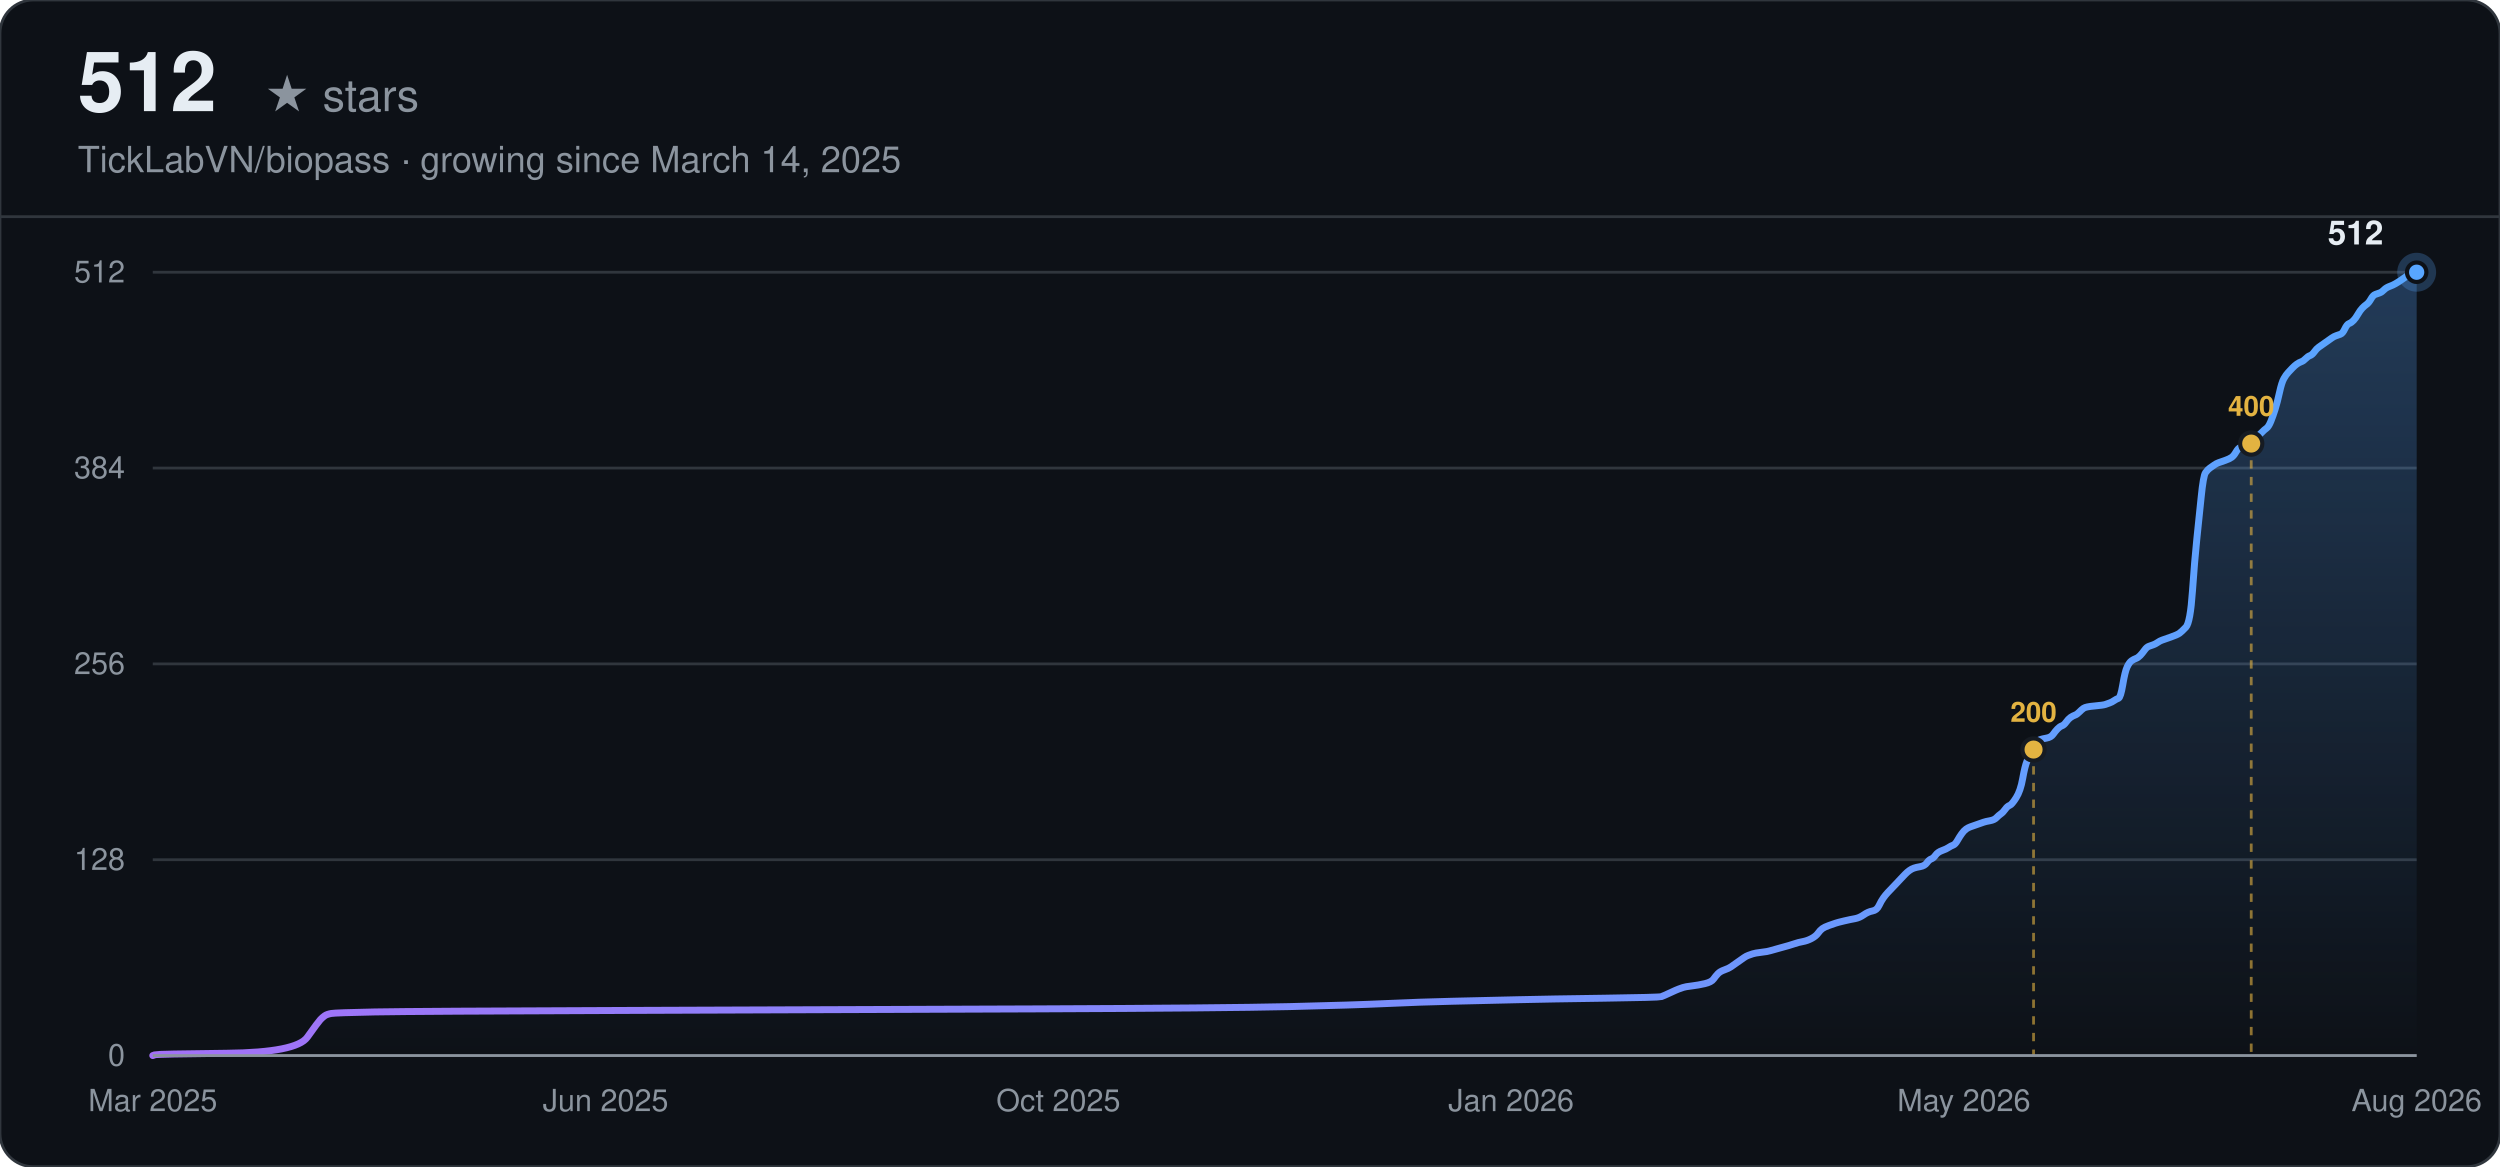
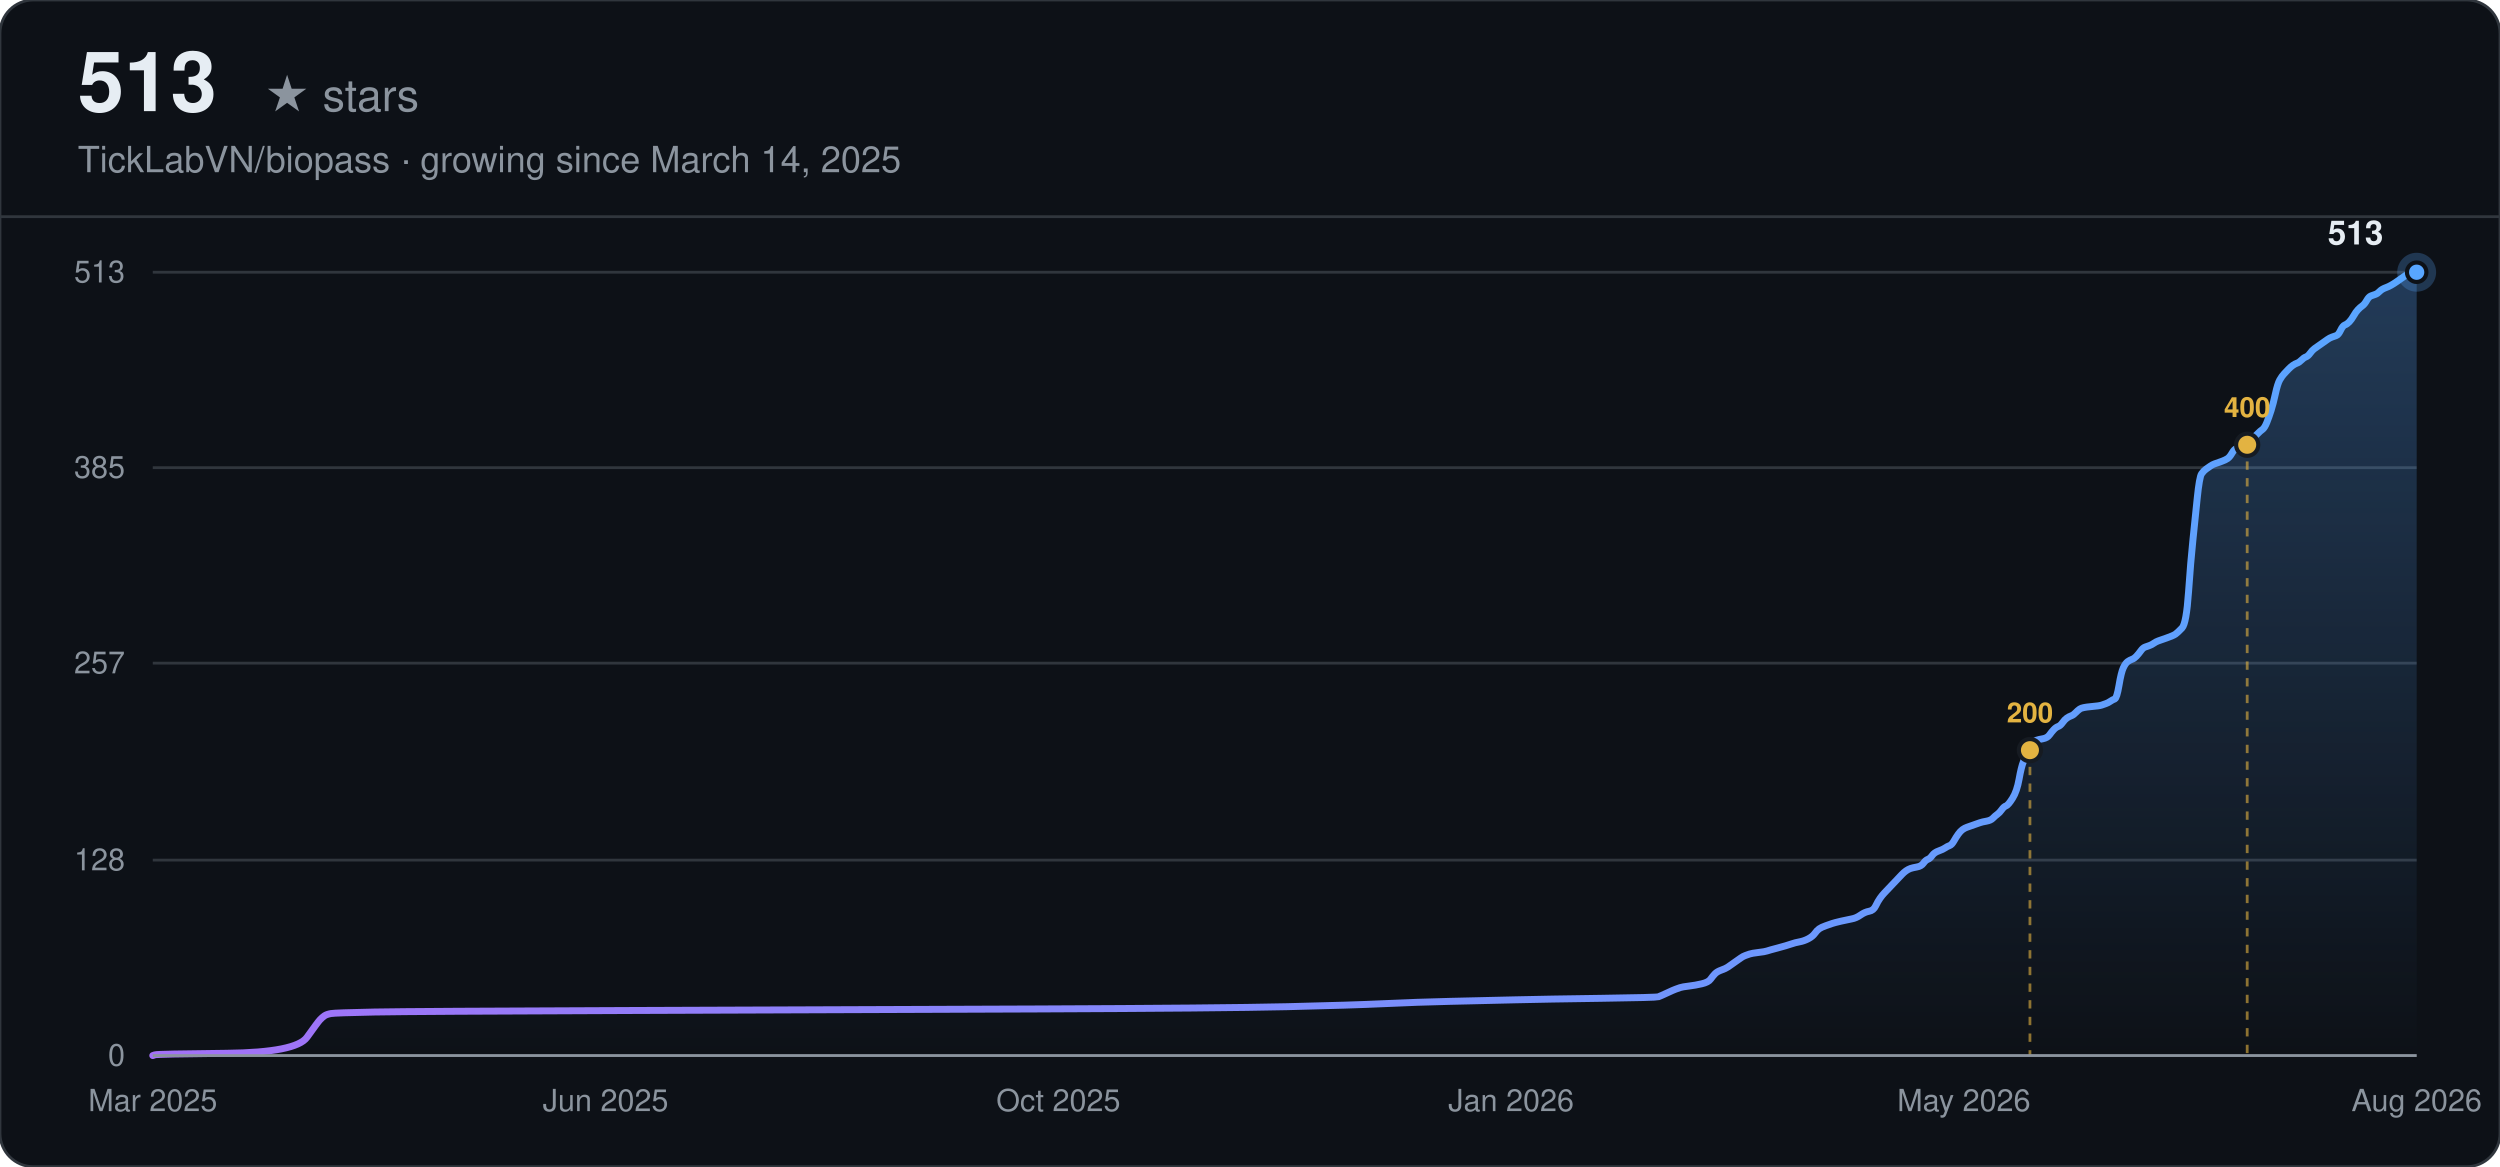
<svg xmlns="http://www.w3.org/2000/svg" width="900" height="420" viewBox="0 0 900 420" font-family="-apple-system, BlinkMacSystemFont, 'Segoe UI', Helvetica, Arial, sans-serif">
  <defs>
    <linearGradient id="line-dark" x1="0" y1="0" x2="1" y2="0">
      <stop offset="0%" stop-color="#a371f7" />
      <stop offset="100%" stop-color="#58a6ff" />
    </linearGradient>
    <linearGradient id="area-dark" x1="0" y1="0" x2="0" y2="1">
      <stop offset="0%" stop-color="#58a6ff" stop-opacity="0.28" />
      <stop offset="100%" stop-color="#58a6ff" stop-opacity="0" />
    </linearGradient>
  </defs>
  <rect width="900" height="420" rx="12" fill="#0d1117" />
  <rect width="900" height="420" rx="12" fill="none" stroke="#30363d" stroke-width="1" />
-   <text x="28" y="40" font-size="30" font-weight="700" fill="#e6edf3">512</text>
+   <text x="28" y="40" font-size="30" font-weight="700" fill="#e6edf3">513</text>
  <text x="28" y="40" font-size="16" fill="#8b949e" dx="67">★ stars</text>
  <text x="28" y="62" font-size="13" fill="#8b949e">TickLabVN/biopass · growing since March 14, 2025</text>
  <line x1="0" y1="78" x2="900" y2="78" stroke="#30363d" stroke-width="1" />
  <line x1="55" y1="380.00" x2="870" y2="380.00" stroke="#30363d" stroke-width="1" />
  <text x="45" y="380.00" text-anchor="end" dominant-baseline="middle" font-size="11" fill="#8b949e">0</text>
-   <line x1="55" y1="309.50" x2="870" y2="309.50" stroke="#30363d" stroke-width="1" />
-   <text x="45" y="309.50" text-anchor="end" dominant-baseline="middle" font-size="11" fill="#8b949e">128</text>
-   <line x1="55" y1="239.00" x2="870" y2="239.00" stroke="#30363d" stroke-width="1" />
-   <text x="45" y="239.00" text-anchor="end" dominant-baseline="middle" font-size="11" fill="#8b949e">256</text>
-   <line x1="55" y1="168.50" x2="870" y2="168.50" stroke="#30363d" stroke-width="1" />
-   <text x="45" y="168.50" text-anchor="end" dominant-baseline="middle" font-size="11" fill="#8b949e">384</text>
+   <line x1="55" y1="309.64" x2="870" y2="309.64" stroke="#30363d" stroke-width="1" />
+   <text x="45" y="309.64" text-anchor="end" dominant-baseline="middle" font-size="11" fill="#8b949e">128</text>
+   <line x1="55" y1="238.73" x2="870" y2="238.73" stroke="#30363d" stroke-width="1" />
+   <text x="45" y="238.73" text-anchor="end" dominant-baseline="middle" font-size="11" fill="#8b949e">257</text>
+   <line x1="55" y1="168.36" x2="870" y2="168.36" stroke="#30363d" stroke-width="1" />
+   <text x="45" y="168.36" text-anchor="end" dominant-baseline="middle" font-size="11" fill="#8b949e">385</text>
  <line x1="55" y1="98.00" x2="870" y2="98.00" stroke="#30363d" stroke-width="1" />
-   <text x="45" y="98.00" text-anchor="end" dominant-baseline="middle" font-size="11" fill="#8b949e">512</text>
+   <text x="45" y="98.00" text-anchor="end" dominant-baseline="middle" font-size="11" fill="#8b949e">513</text>
  <text x="55.00" y="400" text-anchor="middle" font-size="11" fill="#8b949e">Mar 2025</text>
  <text x="218.00" y="400" text-anchor="middle" font-size="11" fill="#8b949e">Jun 2025</text>
  <text x="381.00" y="400" text-anchor="middle" font-size="11" fill="#8b949e">Oct 2025</text>
  <text x="544.00" y="400" text-anchor="middle" font-size="11" fill="#8b949e">Jan 2026</text>
  <text x="707.00" y="400" text-anchor="middle" font-size="11" fill="#8b949e">May 2026</text>
  <text x="870.00" y="400" text-anchor="middle" font-size="11" fill="#8b949e">Aug 2026</text>
-   <path d="M55.00,380.00 L55.78,379.72 Q56.57,379.45 81.64,379.17 Q106.72,378.90 110.64,373.39 Q114.56,367.88 115.34,367.06 Q116.13,366.23 116.91,365.68 Q117.69,365.13 119.26,364.85 Q120.83,364.58 134.93,364.30 Q149.04,364.03 227.40,363.75 Q305.77,363.48 373.16,363.20 Q440.56,362.93 464.07,362.38 Q487.58,361.82 499.33,361.27 Q511.09,360.72 522.84,360.45 Q534.60,360.17 546.35,359.90 Q558.11,359.62 577.70,359.35 Q597.29,359.07 598.07,358.79 Q598.86,358.52 601.21,357.42 Q603.56,356.32 604.34,356.04 Q605.13,355.77 605.91,355.49 Q606.69,355.21 609.04,354.94 Q611.39,354.66 613.75,354.11 Q616.10,353.56 616.88,352.46 Q617.66,351.36 618.45,350.53 Q619.23,349.71 620.80,349.16 Q622.37,348.61 623.15,348.05 Q623.93,347.50 625.50,346.40 Q627.07,345.30 627.85,344.75 Q628.63,344.20 629.42,343.92 Q630.20,343.65 630.99,343.37 Q631.77,343.10 634.12,342.82 Q636.47,342.55 637.25,342.27 Q638.04,342.00 641.17,341.17 Q644.31,340.34 645.88,339.79 Q647.44,339.24 649.01,338.97 Q650.58,338.69 652.14,337.87 Q653.71,337.04 654.50,335.94 Q655.28,334.84 656.06,334.29 Q656.85,333.73 658.41,333.18 Q659.98,332.63 660.76,332.36 Q661.55,332.08 663.90,331.53 Q666.25,330.98 667.82,330.71 Q669.38,330.43 670.95,329.33 Q672.52,328.23 674.09,327.95 Q675.65,327.68 676.44,326.02 Q677.22,324.37 678.00,323.27 Q678.79,322.17 679.57,321.34 Q680.36,320.52 681.14,319.69 Q681.92,318.86 682.71,318.04 Q683.49,317.21 684.27,316.38 Q685.06,315.56 685.84,314.73 Q686.63,313.91 687.41,313.36 Q688.19,312.80 688.98,312.53 Q689.76,312.25 691.33,311.98 Q692.89,311.70 693.68,310.60 Q694.46,309.50 695.25,309.22 Q696.03,308.95 696.81,307.85 Q697.60,306.75 699.16,306.20 Q700.73,305.64 701.51,305.09 Q702.30,304.54 703.08,304.27 Q703.87,303.99 704.65,302.62 Q705.43,301.24 706.22,300.14 Q707.00,299.04 707.78,298.48 Q708.57,297.93 709.35,297.66 Q710.13,297.38 710.92,297.11 Q711.70,296.83 712.49,296.56 Q713.27,296.28 714.05,296.01 Q714.84,295.73 716.40,295.46 Q717.97,295.18 718.75,294.35 Q719.54,293.53 720.32,292.98 Q721.11,292.43 721.89,291.32 Q722.67,290.22 723.46,289.95 Q724.24,289.67 725.81,287.19 Q727.38,284.71 728.16,280.31 Q728.94,275.90 729.73,273.97 Q730.51,272.05 731.29,270.39 Q732.08,268.74 732.86,267.64 Q733.64,266.54 734.43,266.26 Q735.21,265.99 736.78,265.71 Q738.35,265.44 739.13,264.34 Q739.91,263.23 740.70,262.41 Q741.48,261.58 742.26,261.31 Q743.05,261.03 743.83,259.93 Q744.62,258.83 745.40,258.28 Q746.18,257.73 746.97,257.45 Q747.75,257.18 748.53,256.35 Q749.32,255.52 750.10,254.97 Q750.88,254.42 754.02,254.15 Q757.15,253.87 757.94,253.60 Q758.72,253.32 759.50,253.04 Q760.29,252.77 761.07,252.22 Q761.86,251.67 762.64,251.39 Q763.42,251.12 764.21,246.44 Q764.99,241.75 765.77,240.10 Q766.56,238.45 767.34,237.90 Q768.13,237.35 768.91,237.07 Q769.69,236.80 770.48,235.97 Q771.26,235.14 772.04,234.04 Q772.83,232.94 773.61,232.67 Q774.39,232.39 775.18,232.12 Q775.96,231.84 776.75,231.29 Q777.53,230.74 778.31,230.46 Q779.10,230.19 781.45,229.36 Q783.80,228.54 784.58,227.98 Q785.37,227.43 786.93,225.78 Q788.50,224.13 789.28,212.84 Q790.07,201.55 790.85,194.11 Q791.63,186.68 792.42,178.96 Q793.20,171.25 793.99,170.15 Q794.77,169.05 795.55,168.50 Q796.34,167.95 797.12,167.40 Q797.90,166.85 798.69,166.57 Q799.47,166.30 801.04,165.75 Q802.61,165.20 803.39,164.64 Q804.17,164.09 804.96,162.72 Q805.74,161.34 806.52,161.06 Q807.31,160.79 808.09,160.51 Q808.88,160.24 809.66,159.69 Q810.44,159.14 811.23,158.31 Q812.01,157.48 812.79,156.93 Q813.58,156.38 814.36,155.56 Q815.14,154.73 815.93,154.18 Q816.71,153.63 817.50,151.70 Q818.28,149.77 819.06,147.29 Q819.85,144.82 820.63,141.24 Q821.41,137.66 822.20,136.28 Q822.98,134.90 823.76,134.08 Q824.55,133.25 825.33,132.42 Q826.12,131.60 826.90,131.05 Q827.68,130.50 828.47,130.22 Q829.25,129.95 830.03,129.12 Q830.82,128.29 831.60,128.02 Q832.38,127.74 833.17,126.64 Q833.95,125.54 834.74,124.99 Q835.52,124.44 837.09,123.34 Q838.65,122.23 839.44,121.68 Q840.22,121.13 841.00,120.86 Q841.79,120.58 842.57,120.31 Q843.36,120.03 844.14,118.38 Q844.92,116.73 845.71,116.45 Q846.49,116.18 847.27,115.35 Q848.06,114.52 848.84,113.15 Q849.63,111.77 850.41,110.94 Q851.19,110.12 851.98,109.57 Q852.76,109.02 853.54,107.64 Q854.33,106.26 855.11,105.99 Q855.89,105.71 856.68,105.44 Q857.46,105.16 858.25,104.33 Q859.03,103.51 860.60,102.96 Q862.16,102.41 864.51,100.75 Q866.87,99.10 867.65,98.55 Q868.43,98.00 869.22,98.00 L870.00,98.00 L870.00,380.00 L55.00,380.00 Z" fill="url(#area-dark)" stroke="none" />
-   <path d="M55.00,380.00 L55.78,379.72 Q56.57,379.45 81.64,379.17 Q106.72,378.90 110.64,373.39 Q114.56,367.88 115.34,367.06 Q116.13,366.23 116.91,365.68 Q117.69,365.13 119.26,364.85 Q120.83,364.58 134.93,364.30 Q149.04,364.03 227.40,363.75 Q305.77,363.48 373.16,363.20 Q440.56,362.93 464.07,362.38 Q487.58,361.82 499.33,361.27 Q511.09,360.72 522.84,360.45 Q534.60,360.17 546.35,359.90 Q558.11,359.62 577.70,359.35 Q597.29,359.07 598.07,358.79 Q598.86,358.52 601.21,357.42 Q603.56,356.32 604.34,356.04 Q605.13,355.77 605.91,355.49 Q606.69,355.21 609.04,354.94 Q611.39,354.66 613.75,354.11 Q616.10,353.56 616.88,352.46 Q617.66,351.36 618.45,350.53 Q619.23,349.71 620.80,349.16 Q622.37,348.61 623.15,348.05 Q623.93,347.50 625.50,346.40 Q627.07,345.30 627.85,344.75 Q628.63,344.20 629.42,343.92 Q630.20,343.65 630.99,343.37 Q631.77,343.10 634.12,342.82 Q636.47,342.55 637.25,342.27 Q638.04,342.00 641.17,341.17 Q644.31,340.34 645.88,339.79 Q647.44,339.24 649.01,338.97 Q650.58,338.69 652.14,337.87 Q653.71,337.04 654.50,335.94 Q655.28,334.84 656.06,334.29 Q656.85,333.73 658.41,333.18 Q659.98,332.63 660.76,332.36 Q661.55,332.08 663.90,331.53 Q666.25,330.98 667.82,330.71 Q669.38,330.43 670.95,329.33 Q672.52,328.23 674.09,327.95 Q675.65,327.68 676.44,326.02 Q677.22,324.37 678.00,323.27 Q678.79,322.17 679.57,321.34 Q680.36,320.52 681.14,319.69 Q681.92,318.86 682.71,318.04 Q683.49,317.21 684.27,316.38 Q685.06,315.56 685.84,314.73 Q686.63,313.91 687.41,313.36 Q688.19,312.80 688.98,312.53 Q689.76,312.25 691.33,311.98 Q692.89,311.70 693.68,310.60 Q694.46,309.50 695.25,309.22 Q696.03,308.95 696.81,307.85 Q697.60,306.75 699.16,306.20 Q700.73,305.64 701.51,305.09 Q702.30,304.54 703.08,304.27 Q703.87,303.99 704.65,302.62 Q705.43,301.24 706.22,300.14 Q707.00,299.04 707.78,298.48 Q708.57,297.93 709.35,297.66 Q710.13,297.38 710.92,297.11 Q711.70,296.83 712.49,296.56 Q713.27,296.28 714.05,296.01 Q714.84,295.73 716.40,295.46 Q717.97,295.18 718.75,294.35 Q719.54,293.53 720.32,292.98 Q721.11,292.43 721.89,291.32 Q722.67,290.22 723.46,289.95 Q724.24,289.67 725.81,287.19 Q727.38,284.71 728.16,280.31 Q728.94,275.90 729.73,273.97 Q730.51,272.05 731.29,270.39 Q732.08,268.74 732.86,267.64 Q733.64,266.54 734.43,266.26 Q735.21,265.99 736.78,265.71 Q738.35,265.44 739.13,264.34 Q739.91,263.23 740.70,262.41 Q741.48,261.58 742.26,261.31 Q743.05,261.03 743.83,259.93 Q744.62,258.83 745.40,258.28 Q746.18,257.73 746.97,257.45 Q747.75,257.18 748.53,256.35 Q749.32,255.52 750.10,254.97 Q750.88,254.42 754.02,254.15 Q757.15,253.87 757.94,253.60 Q758.72,253.32 759.50,253.04 Q760.29,252.77 761.07,252.22 Q761.86,251.67 762.64,251.39 Q763.42,251.12 764.21,246.44 Q764.99,241.75 765.77,240.10 Q766.56,238.45 767.34,237.90 Q768.13,237.35 768.91,237.07 Q769.69,236.80 770.48,235.97 Q771.26,235.14 772.04,234.04 Q772.83,232.94 773.61,232.67 Q774.39,232.39 775.18,232.12 Q775.96,231.84 776.75,231.29 Q777.53,230.74 778.31,230.46 Q779.10,230.19 781.45,229.36 Q783.80,228.54 784.58,227.98 Q785.37,227.43 786.93,225.78 Q788.50,224.13 789.28,212.84 Q790.07,201.55 790.85,194.11 Q791.63,186.68 792.42,178.96 Q793.20,171.25 793.99,170.15 Q794.77,169.05 795.55,168.50 Q796.34,167.95 797.12,167.40 Q797.90,166.85 798.69,166.57 Q799.47,166.30 801.04,165.75 Q802.61,165.20 803.39,164.64 Q804.17,164.09 804.96,162.72 Q805.74,161.34 806.52,161.06 Q807.31,160.79 808.09,160.51 Q808.88,160.24 809.66,159.69 Q810.44,159.14 811.23,158.31 Q812.01,157.48 812.79,156.93 Q813.58,156.38 814.36,155.56 Q815.14,154.73 815.93,154.18 Q816.71,153.63 817.50,151.70 Q818.28,149.77 819.06,147.29 Q819.85,144.82 820.63,141.24 Q821.41,137.66 822.20,136.28 Q822.98,134.90 823.76,134.08 Q824.55,133.25 825.33,132.42 Q826.12,131.60 826.90,131.05 Q827.68,130.50 828.47,130.22 Q829.25,129.95 830.03,129.12 Q830.82,128.29 831.60,128.02 Q832.38,127.74 833.17,126.64 Q833.95,125.54 834.74,124.99 Q835.52,124.44 837.09,123.34 Q838.65,122.23 839.44,121.68 Q840.22,121.13 841.00,120.86 Q841.79,120.58 842.57,120.31 Q843.36,120.03 844.14,118.38 Q844.92,116.73 845.71,116.45 Q846.49,116.18 847.27,115.35 Q848.06,114.52 848.84,113.15 Q849.63,111.77 850.41,110.94 Q851.19,110.12 851.98,109.57 Q852.76,109.02 853.54,107.64 Q854.33,106.26 855.11,105.99 Q855.89,105.71 856.68,105.44 Q857.46,105.16 858.25,104.33 Q859.03,103.51 860.60,102.96 Q862.16,102.41 864.51,100.75 Q866.87,99.10 867.65,98.55 Q868.43,98.00 869.22,98.00 L870.00,98.00" fill="none" stroke="url(#line-dark)" stroke-width="2.5" stroke-linecap="round" />
-   <line x1="732.08" y1="269.84" x2="732.08" y2="380.00" stroke="#e3b341" stroke-width="1" stroke-dasharray="3,3" opacity="0.6" />
-   <circle cx="732.08" cy="269.84" r="4" fill="#e3b341" stroke="#161b22" stroke-width="1.5" />
-   <text x="732.08" y="259.84" text-anchor="middle" font-size="10" font-weight="600" fill="#e3b341">200</text>
-   <line x1="810.44" y1="159.69" x2="810.44" y2="380.00" stroke="#e3b341" stroke-width="1" stroke-dasharray="3,3" opacity="0.6" />
-   <circle cx="810.44" cy="159.69" r="4" fill="#e3b341" stroke="#161b22" stroke-width="1.5" />
-   <text x="810.44" y="149.69" text-anchor="middle" font-size="10" font-weight="600" fill="#e3b341">400</text>
+   <path d="M55.00,380.00 L55.78,379.73 Q56.56,379.45 81.59,379.18 Q106.62,378.90 110.53,373.40 Q114.44,367.91 115.23,367.08 Q116.01,366.26 116.79,365.71 Q117.57,365.16 119.14,364.88 Q120.70,364.61 134.78,364.33 Q148.86,364.06 227.07,363.78 Q305.29,363.51 372.55,363.23 Q439.82,362.96 463.28,362.41 Q486.75,361.86 498.48,361.31 Q510.21,360.76 521.94,360.49 Q533.68,360.21 545.41,359.94 Q557.14,359.66 576.69,359.39 Q596.25,359.11 597.03,358.84 Q597.81,358.56 600.16,357.46 Q602.50,356.36 603.29,356.09 Q604.07,355.81 604.85,355.54 Q605.63,355.26 607.98,354.99 Q610.33,354.71 612.67,354.16 Q615.02,353.61 615.80,352.51 Q616.58,351.42 617.37,350.59 Q618.15,349.77 619.71,349.22 Q621.28,348.67 622.06,348.12 Q622.84,347.57 624.40,346.47 Q625.97,345.37 626.75,344.82 Q627.53,344.27 628.32,343.99 Q629.10,343.72 629.88,343.44 Q630.66,343.17 633.01,342.89 Q635.36,342.62 636.14,342.35 Q636.92,342.07 640.05,341.25 Q643.18,340.42 644.74,339.87 Q646.31,339.32 647.87,339.05 Q649.43,338.77 651.00,337.95 Q652.56,337.12 653.34,336.02 Q654.13,334.92 654.91,334.37 Q655.69,333.82 657.26,333.27 Q658.82,332.73 659.60,332.45 Q660.38,332.18 662.73,331.63 Q665.08,331.08 666.64,330.80 Q668.21,330.53 669.77,329.43 Q671.33,328.33 672.90,328.05 Q674.46,327.78 675.24,326.13 Q676.03,324.48 676.81,323.38 Q677.59,322.28 678.37,321.46 Q679.16,320.63 679.94,319.81 Q680.72,318.98 681.50,318.16 Q682.28,317.33 683.07,316.51 Q683.85,315.68 684.63,314.86 Q685.41,314.04 686.19,313.49 Q686.98,312.94 687.76,312.66 Q688.54,312.39 690.11,312.11 Q691.67,311.84 692.45,310.74 Q693.23,309.64 694.02,309.36 Q694.80,309.09 695.58,307.99 Q696.36,306.89 697.93,306.34 Q699.49,305.79 700.27,305.24 Q701.06,304.69 701.84,304.42 Q702.62,304.14 703.40,302.77 Q704.18,301.39 704.97,300.29 Q705.75,299.19 706.53,298.64 Q707.31,298.09 708.10,297.82 Q708.88,297.54 709.66,297.27 Q710.44,296.99 711.22,296.72 Q712.01,296.44 712.79,296.17 Q713.57,295.89 715.13,295.62 Q716.70,295.35 717.48,294.52 Q718.26,293.70 719.05,293.15 Q719.83,292.60 720.61,291.50 Q721.39,290.40 722.17,290.12 Q722.96,289.85 724.52,287.37 Q726.08,284.90 726.87,280.50 Q727.65,276.11 728.43,274.18 Q729.21,272.26 730.00,270.61 Q730.78,268.96 731.56,267.86 Q732.34,266.76 733.12,266.49 Q733.91,266.21 735.47,265.94 Q737.03,265.66 737.82,264.56 Q738.60,263.46 739.38,262.64 Q740.16,261.81 740.95,261.54 Q741.73,261.26 742.51,260.16 Q743.29,259.06 744.07,258.51 Q744.86,257.96 745.64,257.69 Q746.42,257.42 747.20,256.59 Q747.98,255.77 748.77,255.22 Q749.55,254.67 752.68,254.39 Q755.81,254.12 756.59,253.84 Q757.37,253.57 758.15,253.29 Q758.93,253.02 759.72,252.47 Q760.50,251.92 761.28,251.64 Q762.06,251.37 762.85,246.70 Q763.63,242.02 764.41,240.37 Q765.19,238.73 765.97,238.18 Q766.76,237.63 767.54,237.35 Q768.32,237.08 769.10,236.25 Q769.88,235.43 770.67,234.33 Q771.45,233.23 772.23,232.95 Q773.01,232.68 773.80,232.40 Q774.58,232.13 775.36,231.58 Q776.14,231.03 776.92,230.75 Q777.71,230.48 780.05,229.65 Q782.40,228.83 783.18,228.28 Q783.96,227.73 785.53,226.08 Q787.09,224.43 787.87,213.16 Q788.66,201.89 789.44,194.47 Q790.22,187.05 791.00,179.36 Q791.79,171.66 792.57,170.56 Q793.35,169.46 794.13,168.91 Q794.91,168.36 795.70,167.81 Q796.48,167.26 797.26,166.99 Q798.04,166.71 799.61,166.16 Q801.17,165.61 801.95,165.06 Q802.74,164.51 803.52,163.14 Q804.30,161.77 805.08,161.49 Q805.86,161.22 806.65,160.94 Q807.43,160.67 808.21,160.12 Q808.99,159.57 809.77,158.74 Q810.56,157.92 811.34,157.37 Q812.12,156.82 812.90,155.99 Q813.69,155.17 814.47,154.62 Q815.25,154.07 816.03,152.15 Q816.81,150.22 817.60,147.75 Q818.38,145.27 819.16,141.70 Q819.94,138.13 820.72,136.75 Q821.51,135.38 822.29,134.56 Q823.07,133.73 823.85,132.91 Q824.64,132.08 825.42,131.53 Q826.20,130.98 826.98,130.71 Q827.76,130.43 828.55,129.61 Q829.33,128.78 830.11,128.51 Q830.89,128.23 831.67,127.13 Q832.46,126.04 833.24,125.49 Q834.02,124.94 835.59,123.84 Q837.15,122.74 837.93,122.19 Q838.71,121.64 839.50,121.36 Q840.28,121.09 841.06,120.81 Q841.84,120.54 842.62,118.89 Q843.41,117.24 844.19,116.96 Q844.97,116.69 845.75,115.87 Q846.54,115.04 847.32,113.67 Q848.10,112.29 848.88,111.47 Q849.66,110.64 850.45,110.09 Q851.23,109.54 852.01,108.17 Q852.79,106.80 853.57,106.52 Q854.36,106.25 855.14,105.97 Q855.92,105.70 856.70,104.87 Q857.49,104.05 859.05,103.50 Q860.61,102.95 862.96,101.30 Q865.31,99.65 866.09,99.10 Q866.87,98.55 867.65,98.27 Q868.44,98.00 869.22,98.00 L870.00,98.00 L870.00,380.00 L55.00,380.00 Z" fill="url(#area-dark)" stroke="none" />
+   <path d="M55.00,380.00 L55.78,379.73 Q56.56,379.45 81.59,379.18 Q106.62,378.90 110.53,373.40 Q114.44,367.91 115.23,367.08 Q116.01,366.26 116.79,365.71 Q117.57,365.16 119.14,364.88 Q120.70,364.61 134.78,364.33 Q148.86,364.06 227.07,363.78 Q305.29,363.51 372.55,363.23 Q439.82,362.96 463.28,362.41 Q486.75,361.86 498.48,361.31 Q510.21,360.76 521.94,360.49 Q533.68,360.21 545.41,359.94 Q557.14,359.66 576.69,359.39 Q596.25,359.11 597.03,358.84 Q597.81,358.56 600.16,357.46 Q602.50,356.36 603.29,356.09 Q604.07,355.81 604.85,355.54 Q605.63,355.26 607.98,354.99 Q610.33,354.71 612.67,354.16 Q615.02,353.61 615.80,352.51 Q616.58,351.42 617.37,350.59 Q618.15,349.77 619.71,349.22 Q621.28,348.67 622.06,348.12 Q622.84,347.57 624.40,346.47 Q625.97,345.37 626.75,344.82 Q627.53,344.27 628.32,343.99 Q629.10,343.72 629.88,343.44 Q630.66,343.17 633.01,342.89 Q635.36,342.62 636.14,342.35 Q636.92,342.07 640.05,341.25 Q643.18,340.42 644.74,339.87 Q646.31,339.32 647.87,339.05 Q649.43,338.77 651.00,337.95 Q652.56,337.12 653.34,336.02 Q654.13,334.92 654.91,334.37 Q655.69,333.82 657.26,333.27 Q658.82,332.73 659.60,332.45 Q660.38,332.18 662.73,331.63 Q665.08,331.08 666.64,330.80 Q668.21,330.53 669.77,329.43 Q671.33,328.33 672.90,328.05 Q674.46,327.78 675.24,326.13 Q676.03,324.48 676.81,323.38 Q677.59,322.28 678.37,321.46 Q679.16,320.63 679.94,319.81 Q680.72,318.98 681.50,318.16 Q682.28,317.33 683.07,316.51 Q683.85,315.68 684.63,314.86 Q685.41,314.04 686.19,313.49 Q686.98,312.94 687.76,312.66 Q688.54,312.39 690.11,312.11 Q691.67,311.84 692.45,310.74 Q693.23,309.64 694.02,309.36 Q694.80,309.09 695.58,307.99 Q696.36,306.89 697.93,306.34 Q699.49,305.79 700.27,305.24 Q701.06,304.69 701.84,304.42 Q702.62,304.14 703.40,302.77 Q704.18,301.39 704.97,300.29 Q705.75,299.19 706.53,298.64 Q707.31,298.09 708.10,297.82 Q708.88,297.54 709.66,297.27 Q710.44,296.99 711.22,296.72 Q712.01,296.44 712.79,296.17 Q713.57,295.89 715.13,295.62 Q716.70,295.35 717.48,294.52 Q718.26,293.70 719.05,293.15 Q719.83,292.60 720.61,291.50 Q721.39,290.40 722.17,290.12 Q722.96,289.85 724.52,287.37 Q726.08,284.90 726.87,280.50 Q727.65,276.11 728.43,274.18 Q729.21,272.26 730.00,270.61 Q730.78,268.96 731.56,267.86 Q732.34,266.76 733.12,266.49 Q733.91,266.21 735.47,265.94 Q737.03,265.66 737.82,264.56 Q738.60,263.46 739.38,262.64 Q740.16,261.81 740.95,261.54 Q741.73,261.26 742.51,260.16 Q743.29,259.06 744.07,258.51 Q744.86,257.96 745.64,257.69 Q746.42,257.42 747.20,256.59 Q747.98,255.77 748.77,255.22 Q749.55,254.67 752.68,254.39 Q755.81,254.12 756.59,253.84 Q757.37,253.57 758.15,253.29 Q758.93,253.02 759.72,252.47 Q760.50,251.92 761.28,251.64 Q762.06,251.37 762.85,246.70 Q763.63,242.02 764.41,240.37 Q765.19,238.73 765.97,238.18 Q766.76,237.63 767.54,237.35 Q768.32,237.08 769.10,236.25 Q769.88,235.43 770.67,234.33 Q771.45,233.23 772.23,232.95 Q773.01,232.68 773.80,232.40 Q774.58,232.13 775.36,231.58 Q776.14,231.03 776.92,230.75 Q777.71,230.48 780.05,229.65 Q782.40,228.83 783.18,228.28 Q783.96,227.73 785.53,226.08 Q787.09,224.43 787.87,213.16 Q788.66,201.89 789.44,194.47 Q790.22,187.05 791.00,179.36 Q791.79,171.66 792.57,170.56 Q793.35,169.46 794.13,168.91 Q794.91,168.36 795.70,167.81 Q796.48,167.26 797.26,166.99 Q798.04,166.71 799.61,166.16 Q801.17,165.61 801.95,165.06 Q802.74,164.51 803.52,163.14 Q804.30,161.77 805.08,161.49 Q805.86,161.22 806.65,160.94 Q807.43,160.67 808.21,160.12 Q808.99,159.57 809.77,158.74 Q810.56,157.92 811.34,157.37 Q812.12,156.82 812.90,155.99 Q813.69,155.17 814.47,154.62 Q815.25,154.07 816.03,152.15 Q816.81,150.22 817.60,147.75 Q818.38,145.27 819.16,141.70 Q819.94,138.13 820.72,136.75 Q821.51,135.38 822.29,134.56 Q823.07,133.73 823.85,132.91 Q824.64,132.08 825.42,131.53 Q826.20,130.98 826.98,130.71 Q827.76,130.43 828.55,129.61 Q829.33,128.78 830.11,128.51 Q830.89,128.23 831.67,127.13 Q832.46,126.04 833.24,125.49 Q834.02,124.94 835.59,123.84 Q837.15,122.74 837.93,122.19 Q838.71,121.64 839.50,121.36 Q840.28,121.09 841.06,120.81 Q841.84,120.54 842.62,118.89 Q843.41,117.24 844.19,116.96 Q844.97,116.69 845.75,115.87 Q846.54,115.04 847.32,113.67 Q848.10,112.29 848.88,111.47 Q849.66,110.64 850.45,110.09 Q851.23,109.54 852.01,108.17 Q852.79,106.80 853.57,106.52 Q854.36,106.25 855.14,105.97 Q855.92,105.70 856.70,104.87 Q857.49,104.05 859.05,103.50 Q860.61,102.95 862.96,101.30 Q865.31,99.65 866.09,99.10 Q866.87,98.55 867.65,98.27 Q868.44,98.00 869.22,98.00 L870.00,98.00" fill="none" stroke="url(#line-dark)" stroke-width="2.5" stroke-linecap="round" />
+   <line x1="730.78" y1="270.06" x2="730.78" y2="380.00" stroke="#e3b341" stroke-width="1" stroke-dasharray="3,3" opacity="0.6" />
+   <circle cx="730.78" cy="270.06" r="4" fill="#e3b341" stroke="#161b22" stroke-width="1.5" />
+   <text x="730.78" y="260.06" text-anchor="middle" font-size="10" font-weight="600" fill="#e3b341">200</text>
+   <line x1="808.99" y1="160.12" x2="808.99" y2="380.00" stroke="#e3b341" stroke-width="1" stroke-dasharray="3,3" opacity="0.6" />
+   <circle cx="808.99" cy="160.12" r="4" fill="#e3b341" stroke="#161b22" stroke-width="1.5" />
+   <text x="808.99" y="150.12" text-anchor="middle" font-size="10" font-weight="600" fill="#e3b341">400</text>
  <circle cx="870.00" cy="98.00" r="7" fill="#58a6ff" opacity="0.25" />
  <circle cx="870.00" cy="98.00" r="3.5" fill="#58a6ff" stroke="#0d1117" stroke-width="1.5" />
-   <text x="858.00" y="88.00" text-anchor="end" font-size="12" font-weight="600" fill="#e6edf3">512</text>
+   <text x="858.00" y="88.00" text-anchor="end" font-size="12" font-weight="600" fill="#e6edf3">513</text>
  <line x1="55" y1="380.00" x2="870" y2="380.00" stroke="#8b949e" stroke-width="1" />
</svg>
